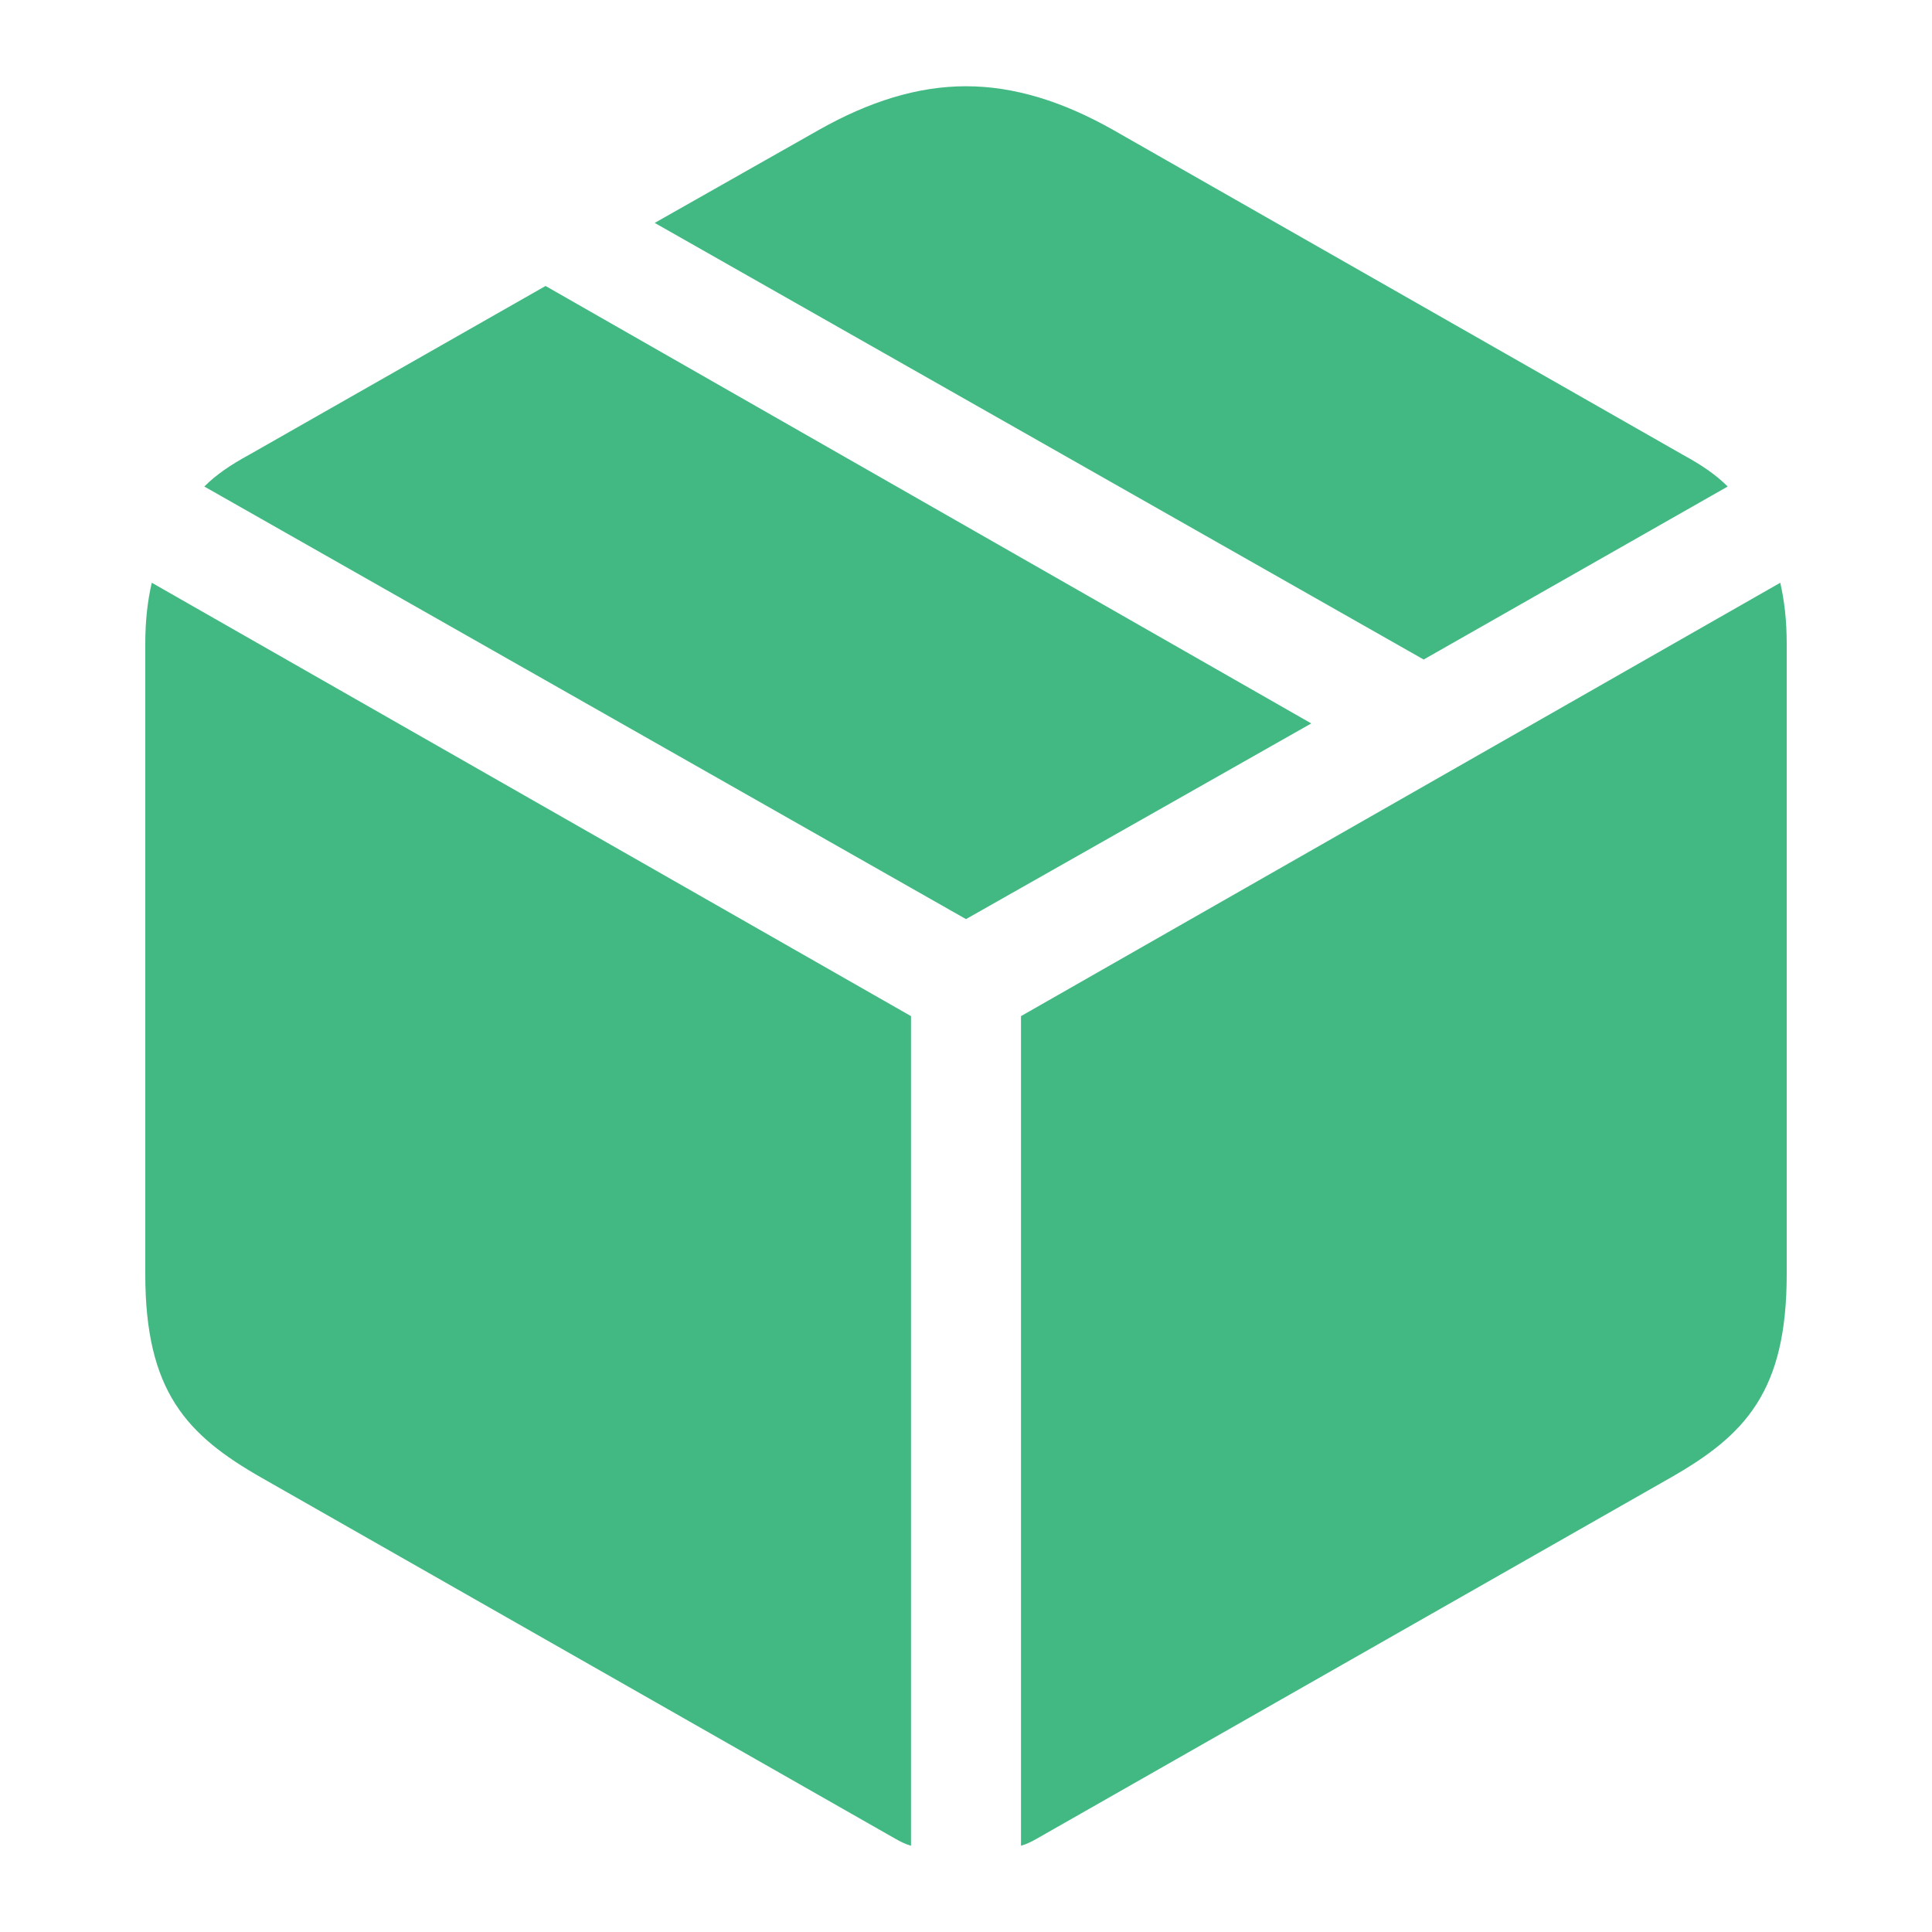
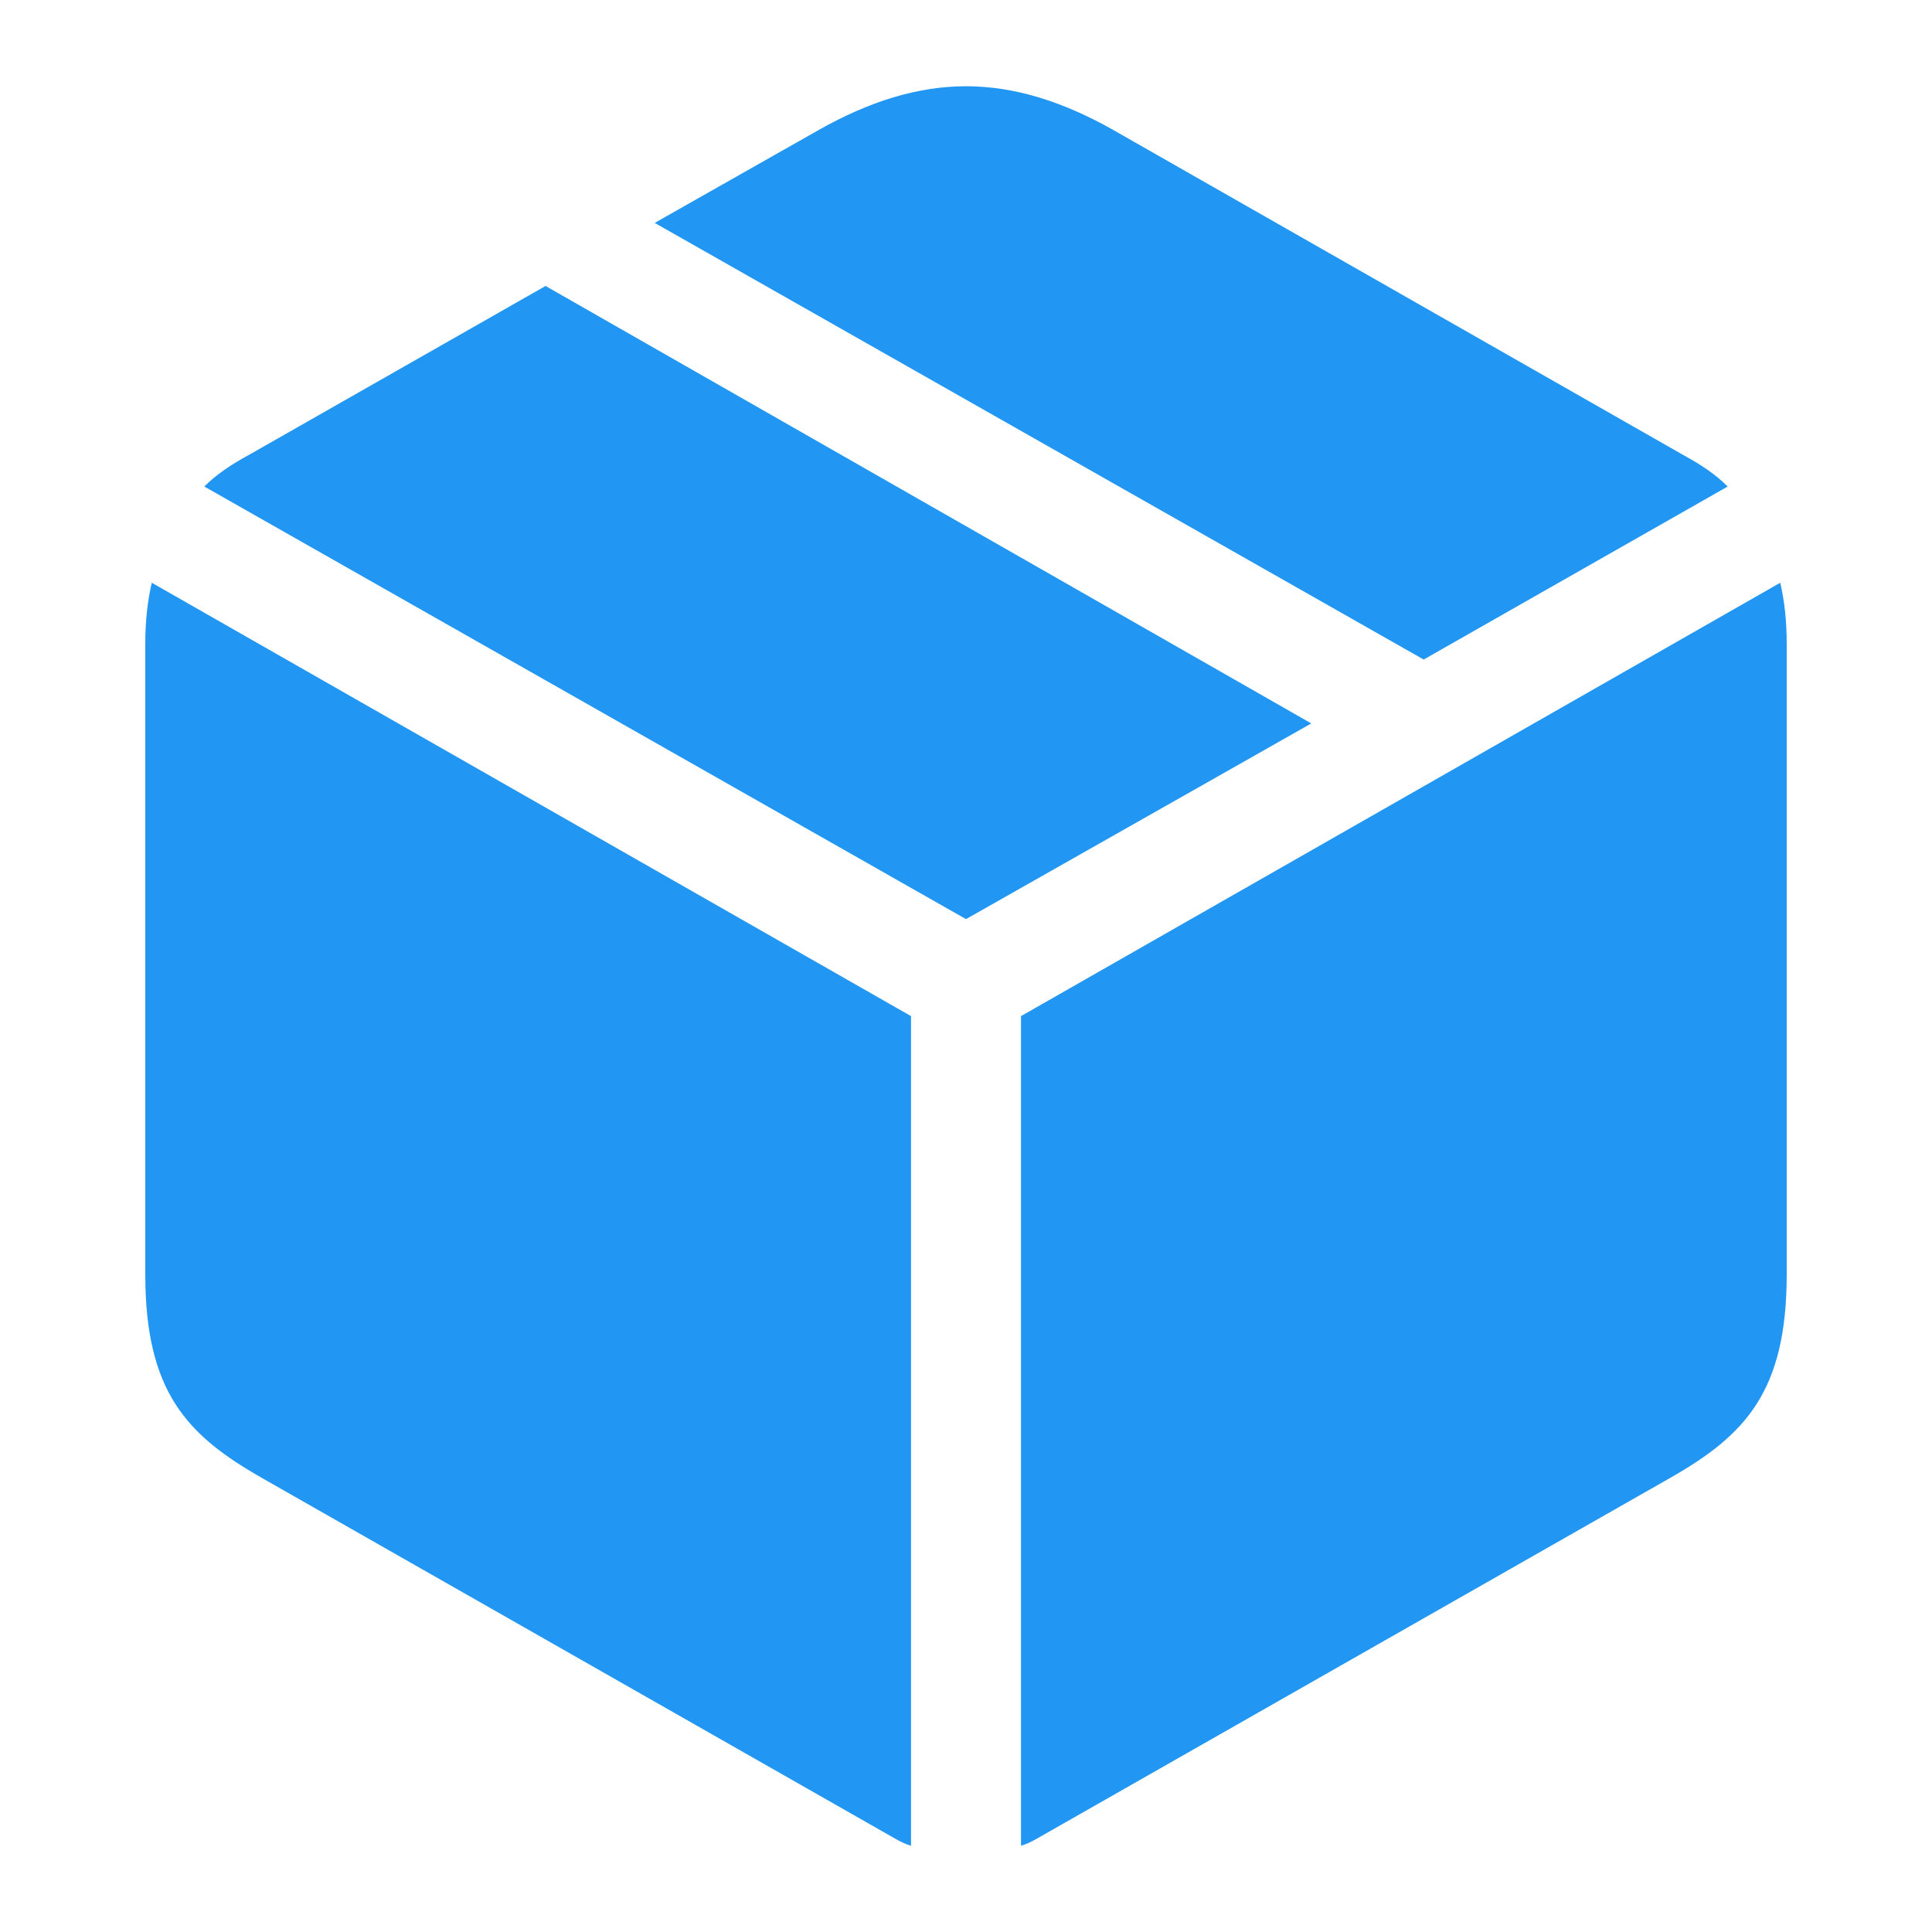
- <svg xmlns="http://www.w3.org/2000/svg" fill="#42b983" width="800px" height="800px" viewBox="0 0 56 56">
+ <svg xmlns="http://www.w3.org/2000/svg" fill="#2196f3" width="800px" height="800px" viewBox="0 0 56 56">
  <g id="SVGRepo_bgCarrier" stroke-width="0" />
  <g id="SVGRepo_tracerCarrier" stroke-linecap="round" stroke-linejoin="round" />
  <g id="SVGRepo_iconCarrier">
    <path d="M 41.266 19.117 L 50.078 14.102 C 49.726 13.75 49.304 13.469 48.789 13.188 L 32.266 3.766 C 30.813 2.945 29.406 2.5 28 2.5 C 26.594 2.5 25.188 2.945 23.734 3.766 L 18.977 6.461 Z M 28 26.641 L 38.008 20.969 L 15.813 8.289 L 7.211 13.188 C 6.695 13.469 6.274 13.75 5.922 14.102 Z M 29.594 53.5 C 29.758 53.453 29.898 53.383 30.063 53.289 L 48.414 42.836 C 50.594 41.594 51.789 40.328 51.789 36.93 L 51.789 18.672 C 51.789 17.969 51.719 17.406 51.602 16.891 L 29.594 29.453 Z M 26.406 53.5 L 26.406 29.453 L 4.399 16.891 C 4.281 17.406 4.211 17.969 4.211 18.672 L 4.211 36.93 C 4.211 40.328 5.406 41.594 7.586 42.836 L 25.938 53.289 C 26.102 53.383 26.242 53.453 26.406 53.5 Z" />
  </g>
</svg>
